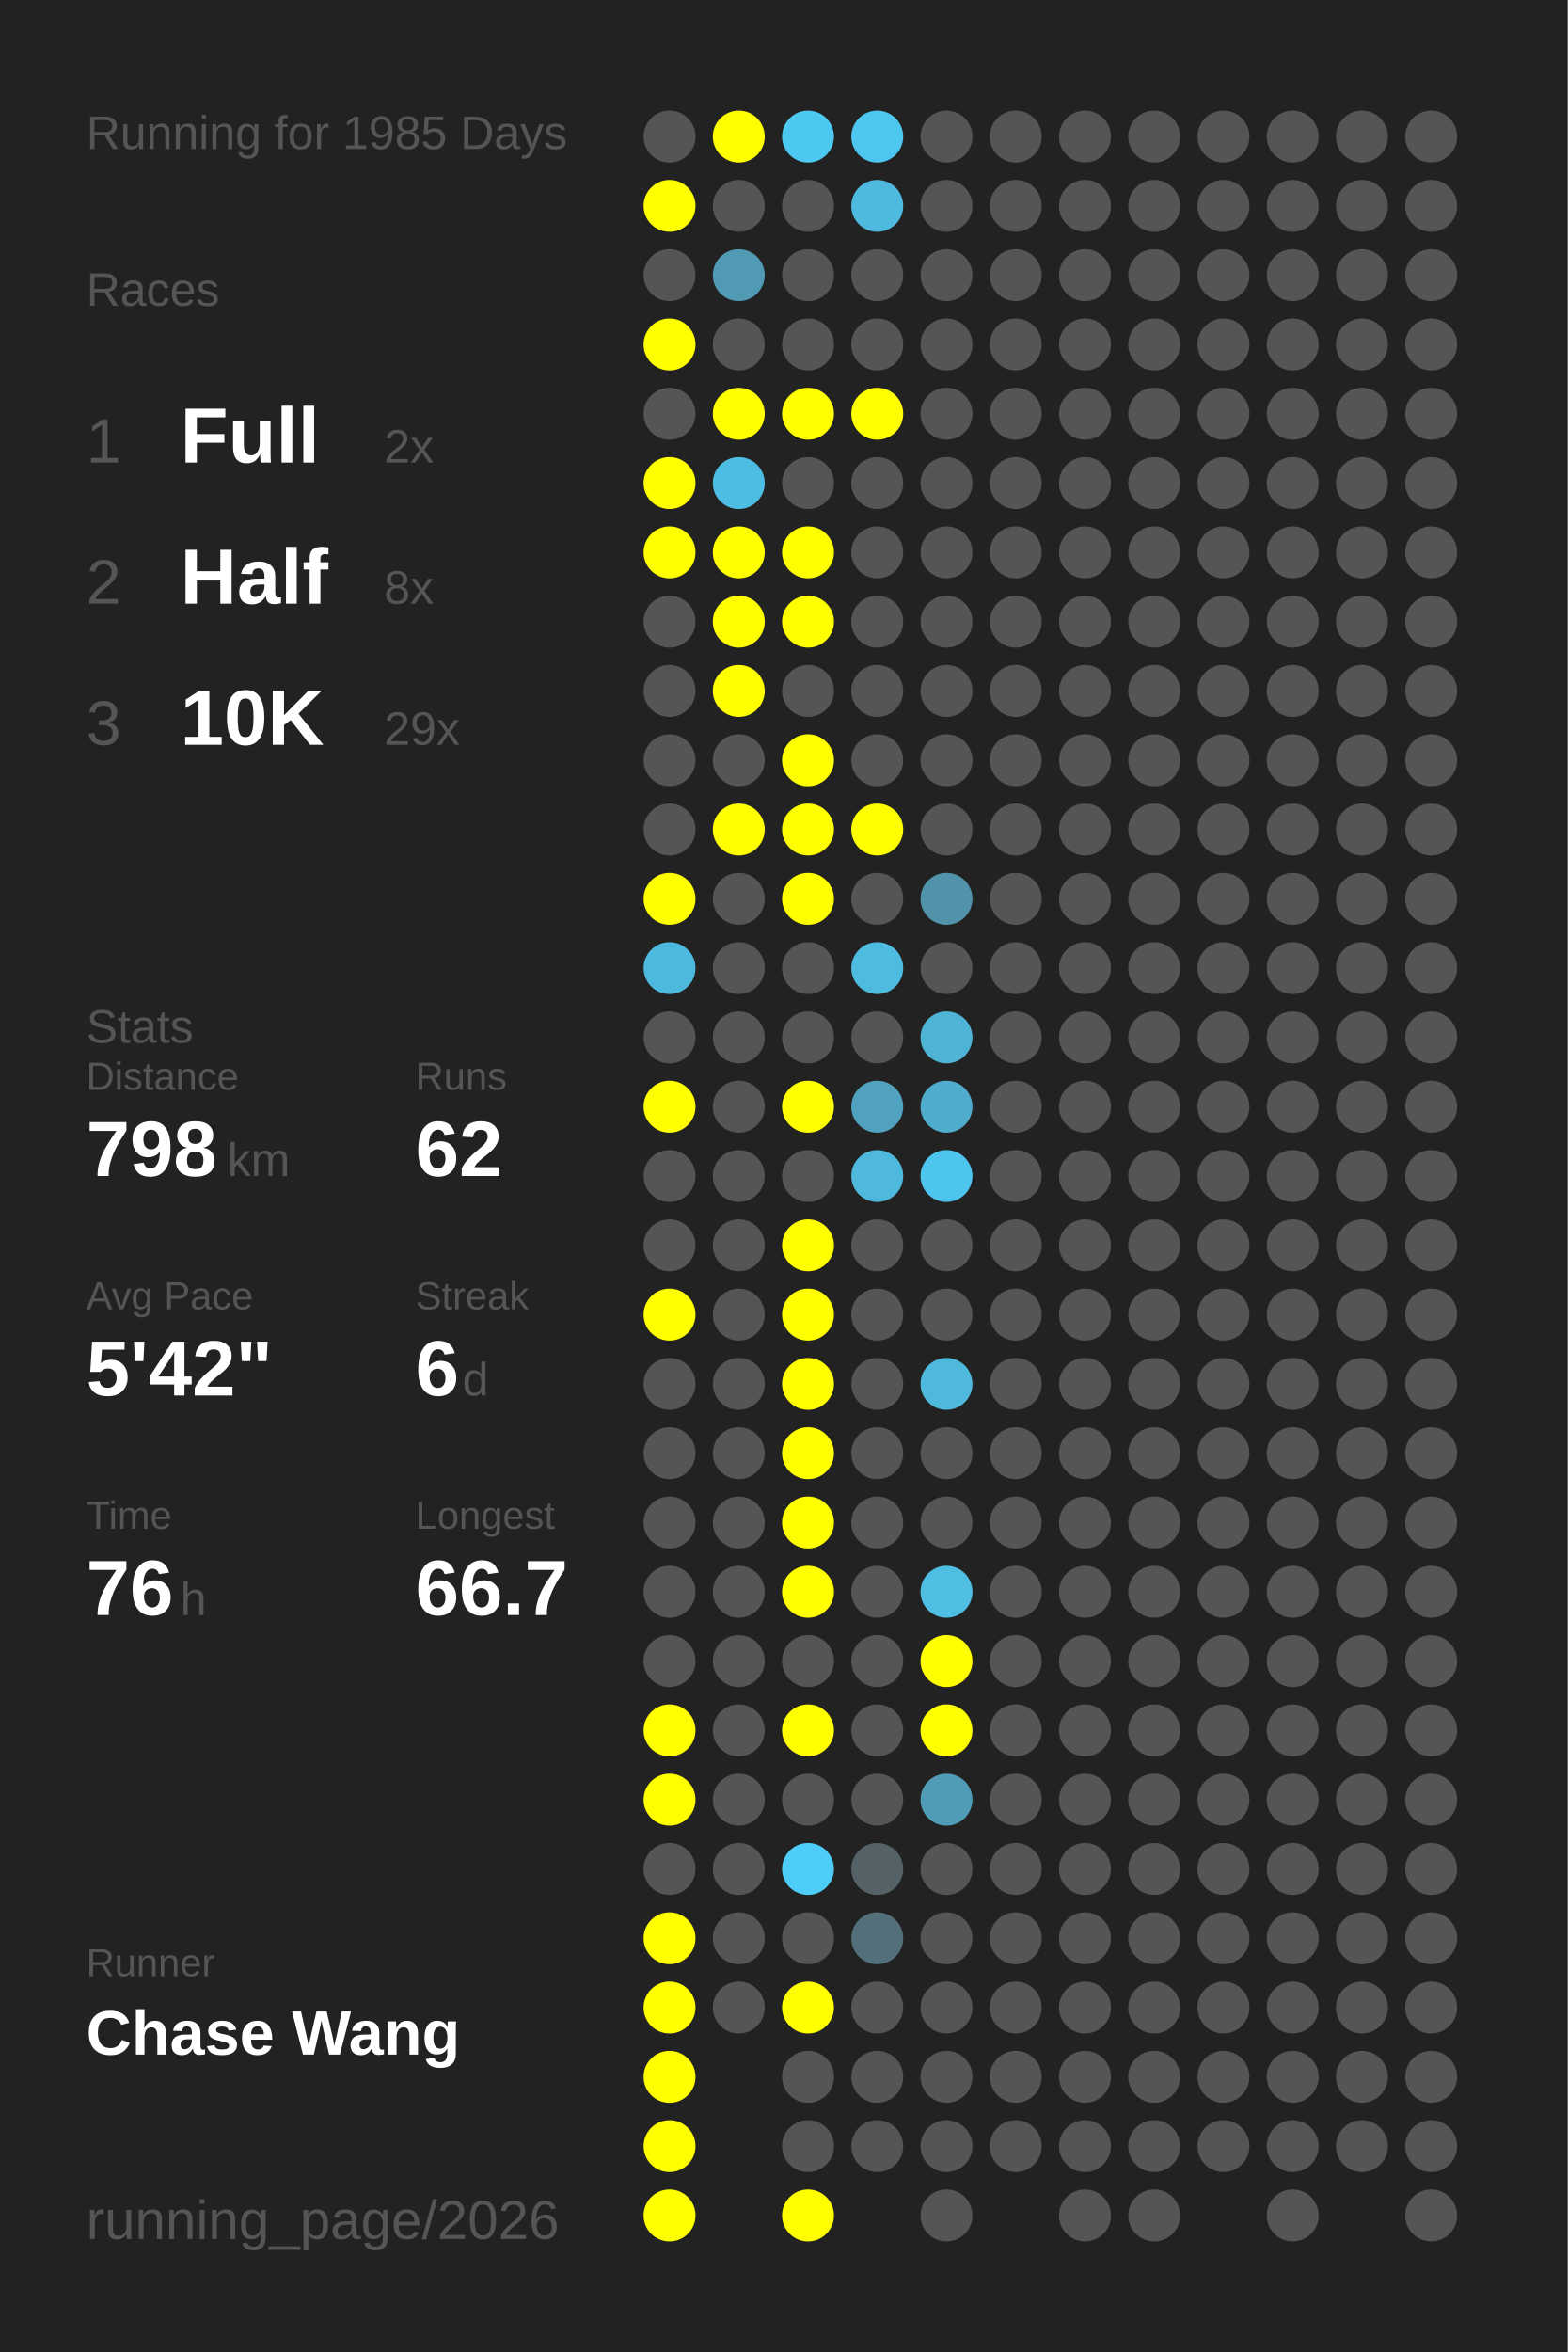
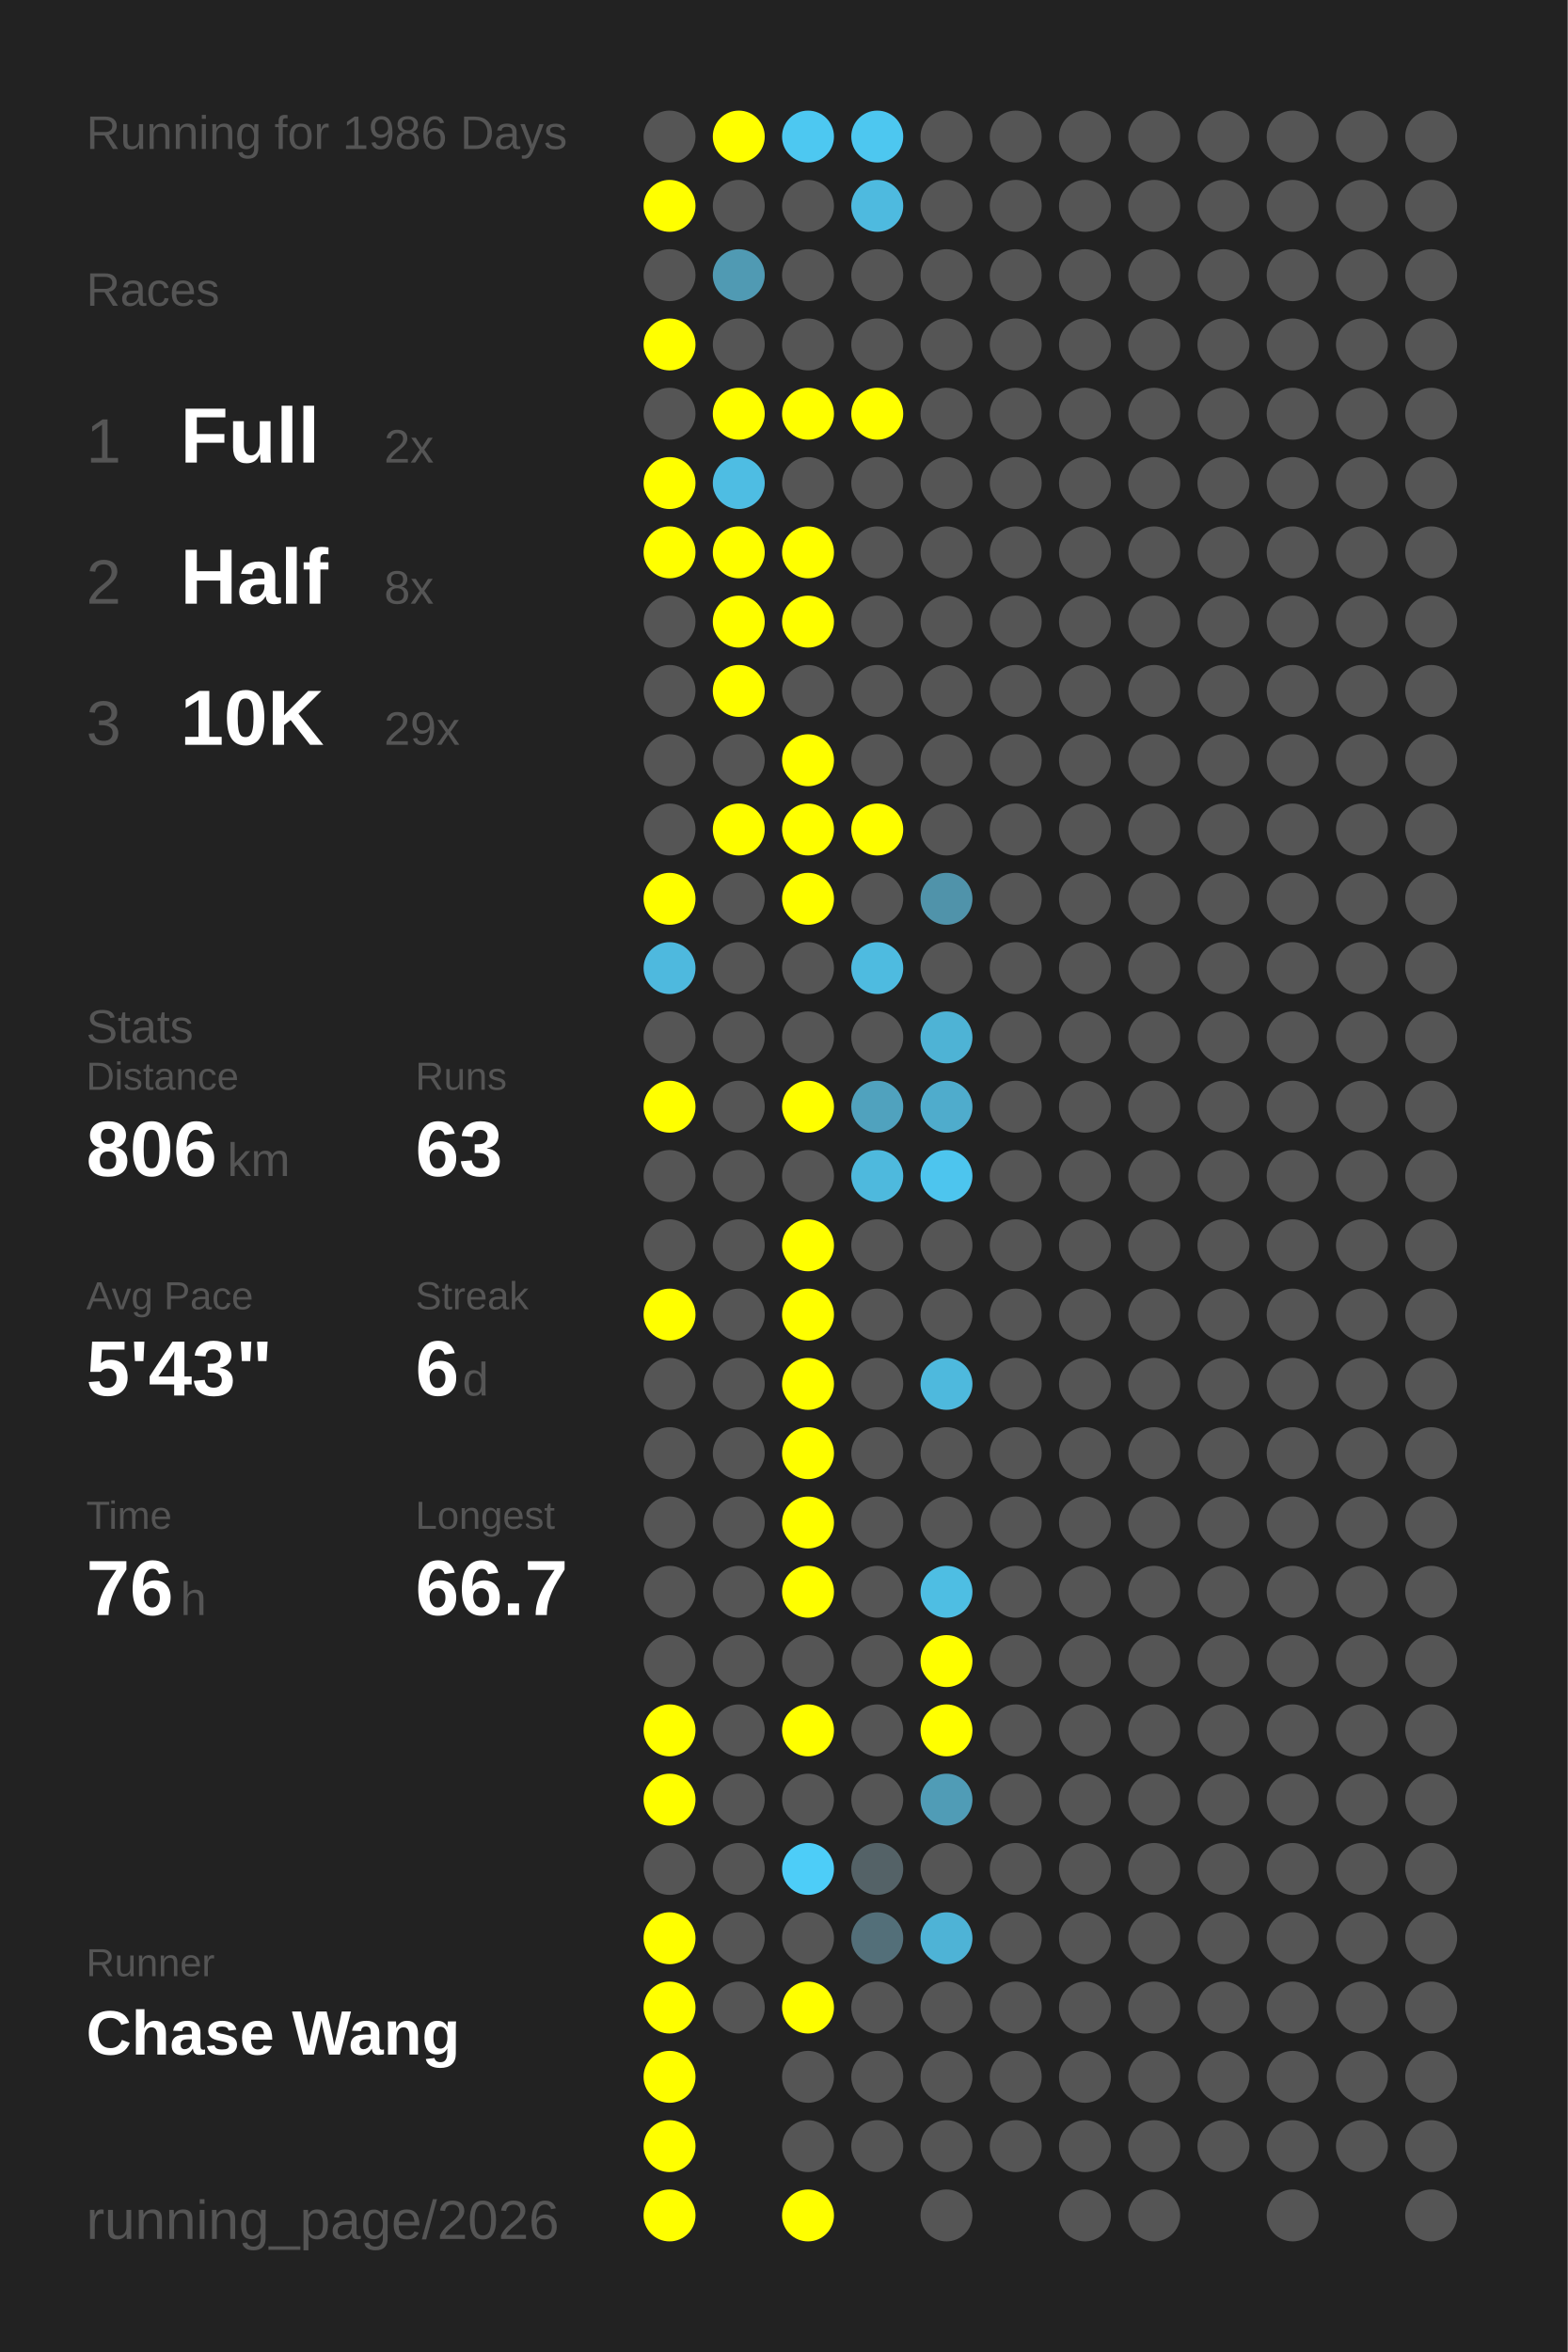
<svg xmlns="http://www.w3.org/2000/svg" baseProfile="full" height="300mm" version="1.1" viewBox="0,0,200,300" width="200mm">
  <defs />
  <rect fill="#222222" height="300" width="200" x="0" y="0" />
-   <text fill="#555555" style="font-size:6px; font-family:Arial;" x="11" y="19">Running for 1985 Days</text>
+   <text fill="#555555" style="font-size:6px; font-family:Arial;" x="11" y="19">Running for 1986 Days</text>
  <text fill="#555555" style="font-size:6px; font-family:Arial;" x="11" y="39">Races</text>
  <text fill="#555555" style="font-size:8px; font-family:Arial;" x="11" y="59">1</text>
  <text fill="#FFFFFF" style="font-size:10px; font-family:Arial; font-weight:bold;" x="23" y="59">Full</text>
  <text fill="#555555" style="font-size:6px; font-family:Arial;" x="49" y="59">2x</text>
  <text fill="#555555" style="font-size:8px; font-family:Arial;" x="11" y="77">2</text>
  <text fill="#FFFFFF" style="font-size:10px; font-family:Arial; font-weight:bold;" x="23" y="77">Half</text>
  <text fill="#555555" style="font-size:6px; font-family:Arial;" x="49" y="77">8x</text>
  <text fill="#555555" style="font-size:8px; font-family:Arial;" x="11" y="95">3</text>
  <text fill="#FFFFFF" style="font-size:10px; font-family:Arial; font-weight:bold;" x="23" y="95">10K</text>
  <text fill="#555555" style="font-size:6px; font-family:Arial;" x="49" y="95">29x</text>
  <text fill="#555555" style="font-size:6px; font-family:Arial;" x="11" y="133">Stats</text>
  <text fill="#555555" style="font-size:5px; font-family:Arial;" x="11" y="139">Distance</text>
-   <text fill="#FFFFFF" style="font-size:10px; font-family:Arial; font-weight:bold;" x="11" y="150">798</text>
+   <text fill="#FFFFFF" style="font-size:10px; font-family:Arial; font-weight:bold;" x="11" y="150">806</text>
  <text fill="#555555" style="font-size:6px; font-family:Arial;" x="29" y="150">km</text>
  <text fill="#555555" style="font-size:5px; font-family:Arial;" x="53" y="139">Runs</text>
-   <text fill="#FFFFFF" style="font-size:10px; font-family:Arial; font-weight:bold;" x="53" y="150">62</text>
+   <text fill="#FFFFFF" style="font-size:10px; font-family:Arial; font-weight:bold;" x="53" y="150">63</text>
  <text fill="#555555" style="font-size:5px; font-family:Arial;" x="11" y="167">Avg Pace</text>
-   <text fill="#FFFFFF" style="font-size:10px; font-family:Arial; font-weight:bold;" x="11" y="178">5'42"</text>
+   <text fill="#FFFFFF" style="font-size:10px; font-family:Arial; font-weight:bold;" x="11" y="178">5'43"</text>
  <text fill="#555555" style="font-size:5px; font-family:Arial;" x="53" y="167">Streak</text>
  <text fill="#FFFFFF" style="font-size:10px; font-family:Arial; font-weight:bold;" x="53" y="178">6</text>
  <text fill="#555555" style="font-size:6px; font-family:Arial;" x="59" y="178">d</text>
  <text fill="#555555" style="font-size:5px; font-family:Arial;" x="11" y="195">Time</text>
  <text fill="#FFFFFF" style="font-size:10px; font-family:Arial; font-weight:bold;" x="11" y="206">76</text>
  <text fill="#555555" style="font-size:6px; font-family:Arial;" x="23" y="206">h</text>
  <text fill="#555555" style="font-size:5px; font-family:Arial;" x="53" y="195">Longest</text>
  <text fill="#FFFFFF" style="font-size:10px; font-family:Arial; font-weight:bold;" x="53" y="206">66.7</text>
  <text fill="#555555" style="font-size:5px; font-family:Arial;" x="11" y="252.065">Runner</text>
  <text fill="#FFFFFF" style="font-size:8px; font-family:Arial; font-weight:bold;" x="11" y="262.065">Chase Wang</text>
  <text fill="#555555" style="font-size:7px; font-family:Arial;" x="11" y="285.581">running_page/2026</text>
  <circle cx="85.417" cy="17.419" fill="#555555" r="3.312" />
  <circle cx="85.417" cy="26.258" fill="#FFFF00" r="3.312" />
  <circle cx="85.417" cy="35.097" fill="#555555" r="3.312" />
  <circle cx="85.417" cy="43.935" fill="#FFFF00" r="3.312" />
  <circle cx="85.417" cy="52.774" fill="#555555" r="3.312" />
  <circle cx="85.417" cy="61.613" fill="#FFFF00" r="3.312" />
  <circle cx="85.417" cy="70.452" fill="#FFFF00" r="3.312" />
  <circle cx="85.417" cy="79.29" fill="#555555" r="3.312" />
  <circle cx="85.417" cy="88.129" fill="#555555" r="3.312" />
  <circle cx="85.417" cy="96.968" fill="#555555" r="3.312" />
  <circle cx="85.417" cy="105.806" fill="#555555" r="3.312" />
  <circle cx="85.417" cy="114.645" fill="#FFFF00" r="3.312" />
  <circle cx="85.417" cy="123.484" fill="#4eb9de" r="3.312" />
  <circle cx="85.417" cy="132.323" fill="#555555" r="3.312" />
  <circle cx="85.417" cy="141.161" fill="#FFFF00" r="3.312" />
  <circle cx="85.417" cy="150" fill="#555555" r="3.312" />
  <circle cx="85.417" cy="158.839" fill="#555555" r="3.312" />
  <circle cx="85.417" cy="167.677" fill="#FFFF00" r="3.312" />
  <circle cx="85.417" cy="176.516" fill="#555555" r="3.312" />
  <circle cx="85.417" cy="185.355" fill="#555555" r="3.312" />
  <circle cx="85.417" cy="194.194" fill="#555555" r="3.312" />
  <circle cx="85.417" cy="203.032" fill="#555555" r="3.312" />
  <circle cx="85.417" cy="211.871" fill="#555555" r="3.312" />
  <circle cx="85.417" cy="220.71" fill="#FFFF00" r="3.312" />
  <circle cx="85.417" cy="229.548" fill="#FFFF00" r="3.312" />
  <circle cx="85.417" cy="238.387" fill="#555555" r="3.312" />
  <circle cx="85.417" cy="247.226" fill="#FFFF00" r="3.312" />
  <circle cx="85.417" cy="256.065" fill="#FFFF00" r="3.312" />
  <circle cx="85.417" cy="264.903" fill="#FFFF00" r="3.312" />
  <circle cx="85.417" cy="273.742" fill="#FFFF00" r="3.312" />
  <circle cx="85.417" cy="282.581" fill="#FFFF00" r="3.312" />
  <circle cx="94.25" cy="17.419" fill="#FFFF00" r="3.312" />
  <circle cx="94.25" cy="26.258" fill="#555555" r="3.312" />
  <circle cx="94.25" cy="35.097" fill="#509ab3" r="3.312" />
  <circle cx="94.25" cy="43.935" fill="#555555" r="3.312" />
  <circle cx="94.25" cy="52.774" fill="#FFFF00" r="3.312" />
  <circle cx="94.25" cy="61.613" fill="#4ebde3" r="3.312" />
  <circle cx="94.25" cy="70.452" fill="#FFFF00" r="3.312" />
  <circle cx="94.25" cy="79.29" fill="#FFFF00" r="3.312" />
  <circle cx="94.25" cy="88.129" fill="#FFFF00" r="3.312" />
  <circle cx="94.25" cy="96.968" fill="#555555" r="3.312" />
  <circle cx="94.25" cy="105.806" fill="#FFFF00" r="3.312" />
  <circle cx="94.25" cy="114.645" fill="#555555" r="3.312" />
  <circle cx="94.25" cy="123.484" fill="#555555" r="3.312" />
  <circle cx="94.25" cy="132.323" fill="#555555" r="3.312" />
  <circle cx="94.25" cy="141.161" fill="#555555" r="3.312" />
  <circle cx="94.25" cy="150" fill="#555555" r="3.312" />
  <circle cx="94.25" cy="158.839" fill="#555555" r="3.312" />
  <circle cx="94.25" cy="167.677" fill="#555555" r="3.312" />
  <circle cx="94.25" cy="176.516" fill="#555555" r="3.312" />
  <circle cx="94.25" cy="185.355" fill="#555555" r="3.312" />
  <circle cx="94.25" cy="194.194" fill="#555555" r="3.312" />
  <circle cx="94.25" cy="203.032" fill="#555555" r="3.312" />
  <circle cx="94.25" cy="211.871" fill="#555555" r="3.312" />
  <circle cx="94.25" cy="220.71" fill="#555555" r="3.312" />
  <circle cx="94.25" cy="229.548" fill="#555555" r="3.312" />
  <circle cx="94.25" cy="238.387" fill="#555555" r="3.312" />
  <circle cx="94.25" cy="247.226" fill="#555555" r="3.312" />
  <circle cx="94.25" cy="256.065" fill="#555555" r="3.312" />
  <circle cx="103.083" cy="17.419" fill="#4dc8f1" r="3.312" />
  <circle cx="103.083" cy="26.258" fill="#555555" r="3.312" />
  <circle cx="103.083" cy="35.097" fill="#555555" r="3.312" />
  <circle cx="103.083" cy="43.935" fill="#555555" r="3.312" />
  <circle cx="103.083" cy="52.774" fill="#FFFF00" r="3.312" />
  <circle cx="103.083" cy="61.613" fill="#555555" r="3.312" />
  <circle cx="103.083" cy="70.452" fill="#FFFF00" r="3.312" />
  <circle cx="103.083" cy="79.29" fill="#FFFF00" r="3.312" />
  <circle cx="103.083" cy="88.129" fill="#555555" r="3.312" />
  <circle cx="103.083" cy="96.968" fill="#FFFF00" r="3.312" />
  <circle cx="103.083" cy="105.806" fill="#FFFF00" r="3.312" />
  <circle cx="103.083" cy="114.645" fill="#FFFF00" r="3.312" />
  <circle cx="103.083" cy="123.484" fill="#555555" r="3.312" />
  <circle cx="103.083" cy="132.323" fill="#555555" r="3.312" />
  <circle cx="103.083" cy="141.161" fill="#FFFF00" r="3.312" />
  <circle cx="103.083" cy="150" fill="#555555" r="3.312" />
  <circle cx="103.083" cy="158.839" fill="#FFFF00" r="3.312" />
  <circle cx="103.083" cy="167.677" fill="#FFFF00" r="3.312" />
  <circle cx="103.083" cy="176.516" fill="#FFFF00" r="3.312" />
  <circle cx="103.083" cy="185.355" fill="#FFFF00" r="3.312" />
  <circle cx="103.083" cy="194.194" fill="#FFFF00" r="3.312" />
  <circle cx="103.083" cy="203.032" fill="#FFFF00" r="3.312" />
  <circle cx="103.083" cy="211.871" fill="#555555" r="3.312" />
  <circle cx="103.083" cy="220.71" fill="#FFFF00" r="3.312" />
  <circle cx="103.083" cy="229.548" fill="#555555" r="3.312" />
  <circle cx="103.083" cy="238.387" fill="#4dcdf8" r="3.312" />
  <circle cx="103.083" cy="247.226" fill="#555555" r="3.312" />
  <circle cx="103.083" cy="256.065" fill="#FFFF00" r="3.312" />
  <circle cx="103.083" cy="264.903" fill="#555555" r="3.312" />
  <circle cx="103.083" cy="273.742" fill="#555555" r="3.312" />
  <circle cx="103.083" cy="282.581" fill="#FFFF00" r="3.312" />
  <circle cx="111.917" cy="17.419" fill="#4dc7f0" r="3.312" />
  <circle cx="111.917" cy="26.258" fill="#4ebadf" r="3.312" />
  <circle cx="111.917" cy="35.097" fill="#555555" r="3.312" />
  <circle cx="111.917" cy="43.935" fill="#555555" r="3.312" />
  <circle cx="111.917" cy="52.774" fill="#FFFF00" r="3.312" />
  <circle cx="111.917" cy="61.613" fill="#555555" r="3.312" />
  <circle cx="111.917" cy="70.452" fill="#555555" r="3.312" />
  <circle cx="111.917" cy="79.29" fill="#555555" r="3.312" />
  <circle cx="111.917" cy="88.129" fill="#555555" r="3.312" />
  <circle cx="111.917" cy="96.968" fill="#555555" r="3.312" />
  <circle cx="111.917" cy="105.806" fill="#FFFF00" r="3.312" />
  <circle cx="111.917" cy="114.645" fill="#555555" r="3.312" />
  <circle cx="111.917" cy="123.484" fill="#4ebbe0" r="3.312" />
  <circle cx="111.917" cy="132.323" fill="#555555" r="3.312" />
  <circle cx="111.917" cy="141.161" fill="#50a2be" r="3.312" />
  <circle cx="111.917" cy="150" fill="#4eb9dd" r="3.312" />
  <circle cx="111.917" cy="158.839" fill="#555555" r="3.312" />
  <circle cx="111.917" cy="167.677" fill="#555555" r="3.312" />
  <circle cx="111.917" cy="176.516" fill="#555555" r="3.312" />
  <circle cx="111.917" cy="185.355" fill="#555555" r="3.312" />
  <circle cx="111.917" cy="194.194" fill="#555555" r="3.312" />
  <circle cx="111.917" cy="203.032" fill="#555555" r="3.312" />
  <circle cx="111.917" cy="211.871" fill="#555555" r="3.312" />
  <circle cx="111.917" cy="220.71" fill="#555555" r="3.312" />
  <circle cx="111.917" cy="229.548" fill="#555555" r="3.312" />
  <circle cx="111.917" cy="238.387" fill="#546267" r="3.312" />
  <circle cx="111.917" cy="247.226" fill="#536f79" r="3.312" />
  <circle cx="111.917" cy="256.065" fill="#555555" r="3.312" />
  <circle cx="111.917" cy="264.903" fill="#555555" r="3.312" />
  <circle cx="111.917" cy="273.742" fill="#555555" r="3.312" />
  <circle cx="120.75" cy="17.419" fill="#555555" r="3.312" />
  <circle cx="120.75" cy="26.258" fill="#555555" r="3.312" />
  <circle cx="120.75" cy="35.097" fill="#555555" r="3.312" />
  <circle cx="120.75" cy="43.935" fill="#555555" r="3.312" />
  <circle cx="120.75" cy="52.774" fill="#555555" r="3.312" />
  <circle cx="120.75" cy="61.613" fill="#555555" r="3.312" />
  <circle cx="120.75" cy="70.452" fill="#555555" r="3.312" />
  <circle cx="120.75" cy="79.29" fill="#555555" r="3.312" />
  <circle cx="120.75" cy="88.129" fill="#555555" r="3.312" />
  <circle cx="120.75" cy="96.968" fill="#555555" r="3.312" />
  <circle cx="120.75" cy="105.806" fill="#555555" r="3.312" />
  <circle cx="120.75" cy="114.645" fill="#5093aa" r="3.312" />
  <circle cx="120.75" cy="123.484" fill="#555555" r="3.312" />
  <circle cx="120.75" cy="132.323" fill="#4eb3d5" r="3.312" />
  <circle cx="120.75" cy="141.161" fill="#4faccc" r="3.312" />
  <circle cx="120.75" cy="150" fill="#4dc5ee" r="3.312" />
  <circle cx="120.75" cy="158.839" fill="#555555" r="3.312" />
  <circle cx="120.75" cy="167.677" fill="#555555" r="3.312" />
  <circle cx="120.75" cy="176.516" fill="#4eb9dd" r="3.312" />
  <circle cx="120.75" cy="185.355" fill="#555555" r="3.312" />
  <circle cx="120.75" cy="194.194" fill="#555555" r="3.312" />
  <circle cx="120.75" cy="203.032" fill="#4ebee3" r="3.312" />
  <circle cx="120.75" cy="211.871" fill="#FFFF00" r="3.312" />
  <circle cx="120.75" cy="220.71" fill="#FFFF00" r="3.312" />
  <circle cx="120.75" cy="229.548" fill="#509cb6" r="3.312" />
  <circle cx="120.75" cy="238.387" fill="#555555" r="3.312" />
-   <circle cx="120.75" cy="247.226" fill="#555555" r="3.312" />
+   <circle cx="120.75" cy="247.226" fill="#4eb3d6" r="3.312" />
  <circle cx="120.75" cy="256.065" fill="#555555" r="3.312" />
  <circle cx="120.75" cy="264.903" fill="#555555" r="3.312" />
  <circle cx="120.75" cy="273.742" fill="#555555" r="3.312" />
  <circle cx="120.75" cy="282.581" fill="#555555" r="3.312" />
  <circle cx="129.583" cy="17.419" fill="#555555" r="3.312" />
  <circle cx="129.583" cy="26.258" fill="#555555" r="3.312" />
  <circle cx="129.583" cy="35.097" fill="#555555" r="3.312" />
  <circle cx="129.583" cy="43.935" fill="#555555" r="3.312" />
  <circle cx="129.583" cy="52.774" fill="#555555" r="3.312" />
  <circle cx="129.583" cy="61.613" fill="#555555" r="3.312" />
  <circle cx="129.583" cy="70.452" fill="#555555" r="3.312" />
  <circle cx="129.583" cy="79.29" fill="#555555" r="3.312" />
  <circle cx="129.583" cy="88.129" fill="#555555" r="3.312" />
  <circle cx="129.583" cy="96.968" fill="#555555" r="3.312" />
  <circle cx="129.583" cy="105.806" fill="#555555" r="3.312" />
  <circle cx="129.583" cy="114.645" fill="#555555" r="3.312" />
  <circle cx="129.583" cy="123.484" fill="#555555" r="3.312" />
  <circle cx="129.583" cy="132.323" fill="#555555" r="3.312" />
  <circle cx="129.583" cy="141.161" fill="#555555" r="3.312" />
  <circle cx="129.583" cy="150" fill="#555555" r="3.312" />
  <circle cx="129.583" cy="158.839" fill="#555555" r="3.312" />
  <circle cx="129.583" cy="167.677" fill="#555555" r="3.312" />
  <circle cx="129.583" cy="176.516" fill="#555555" r="3.312" />
  <circle cx="129.583" cy="185.355" fill="#555555" r="3.312" />
  <circle cx="129.583" cy="194.194" fill="#555555" r="3.312" />
  <circle cx="129.583" cy="203.032" fill="#555555" r="3.312" />
  <circle cx="129.583" cy="211.871" fill="#555555" r="3.312" />
  <circle cx="129.583" cy="220.71" fill="#555555" r="3.312" />
  <circle cx="129.583" cy="229.548" fill="#555555" r="3.312" />
  <circle cx="129.583" cy="238.387" fill="#555555" r="3.312" />
  <circle cx="129.583" cy="247.226" fill="#555555" r="3.312" />
  <circle cx="129.583" cy="256.065" fill="#555555" r="3.312" />
  <circle cx="129.583" cy="264.903" fill="#555555" r="3.312" />
  <circle cx="129.583" cy="273.742" fill="#555555" r="3.312" />
  <circle cx="138.417" cy="17.419" fill="#555555" r="3.312" />
  <circle cx="138.417" cy="26.258" fill="#555555" r="3.312" />
  <circle cx="138.417" cy="35.097" fill="#555555" r="3.312" />
  <circle cx="138.417" cy="43.935" fill="#555555" r="3.312" />
  <circle cx="138.417" cy="52.774" fill="#555555" r="3.312" />
  <circle cx="138.417" cy="61.613" fill="#555555" r="3.312" />
  <circle cx="138.417" cy="70.452" fill="#555555" r="3.312" />
  <circle cx="138.417" cy="79.29" fill="#555555" r="3.312" />
  <circle cx="138.417" cy="88.129" fill="#555555" r="3.312" />
  <circle cx="138.417" cy="96.968" fill="#555555" r="3.312" />
  <circle cx="138.417" cy="105.806" fill="#555555" r="3.312" />
  <circle cx="138.417" cy="114.645" fill="#555555" r="3.312" />
  <circle cx="138.417" cy="123.484" fill="#555555" r="3.312" />
  <circle cx="138.417" cy="132.323" fill="#555555" r="3.312" />
  <circle cx="138.417" cy="141.161" fill="#555555" r="3.312" />
  <circle cx="138.417" cy="150" fill="#555555" r="3.312" />
  <circle cx="138.417" cy="158.839" fill="#555555" r="3.312" />
  <circle cx="138.417" cy="167.677" fill="#555555" r="3.312" />
  <circle cx="138.417" cy="176.516" fill="#555555" r="3.312" />
  <circle cx="138.417" cy="185.355" fill="#555555" r="3.312" />
  <circle cx="138.417" cy="194.194" fill="#555555" r="3.312" />
  <circle cx="138.417" cy="203.032" fill="#555555" r="3.312" />
  <circle cx="138.417" cy="211.871" fill="#555555" r="3.312" />
  <circle cx="138.417" cy="220.71" fill="#555555" r="3.312" />
  <circle cx="138.417" cy="229.548" fill="#555555" r="3.312" />
  <circle cx="138.417" cy="238.387" fill="#555555" r="3.312" />
  <circle cx="138.417" cy="247.226" fill="#555555" r="3.312" />
  <circle cx="138.417" cy="256.065" fill="#555555" r="3.312" />
  <circle cx="138.417" cy="264.903" fill="#555555" r="3.312" />
  <circle cx="138.417" cy="273.742" fill="#555555" r="3.312" />
  <circle cx="138.417" cy="282.581" fill="#555555" r="3.312" />
  <circle cx="147.25" cy="17.419" fill="#555555" r="3.312" />
  <circle cx="147.25" cy="26.258" fill="#555555" r="3.312" />
  <circle cx="147.25" cy="35.097" fill="#555555" r="3.312" />
  <circle cx="147.25" cy="43.935" fill="#555555" r="3.312" />
  <circle cx="147.25" cy="52.774" fill="#555555" r="3.312" />
  <circle cx="147.25" cy="61.613" fill="#555555" r="3.312" />
  <circle cx="147.25" cy="70.452" fill="#555555" r="3.312" />
  <circle cx="147.25" cy="79.29" fill="#555555" r="3.312" />
  <circle cx="147.25" cy="88.129" fill="#555555" r="3.312" />
  <circle cx="147.25" cy="96.968" fill="#555555" r="3.312" />
  <circle cx="147.25" cy="105.806" fill="#555555" r="3.312" />
  <circle cx="147.25" cy="114.645" fill="#555555" r="3.312" />
  <circle cx="147.25" cy="123.484" fill="#555555" r="3.312" />
  <circle cx="147.25" cy="132.323" fill="#555555" r="3.312" />
  <circle cx="147.25" cy="141.161" fill="#555555" r="3.312" />
  <circle cx="147.25" cy="150" fill="#555555" r="3.312" />
  <circle cx="147.25" cy="158.839" fill="#555555" r="3.312" />
  <circle cx="147.25" cy="167.677" fill="#555555" r="3.312" />
  <circle cx="147.25" cy="176.516" fill="#555555" r="3.312" />
  <circle cx="147.25" cy="185.355" fill="#555555" r="3.312" />
  <circle cx="147.25" cy="194.194" fill="#555555" r="3.312" />
  <circle cx="147.25" cy="203.032" fill="#555555" r="3.312" />
  <circle cx="147.25" cy="211.871" fill="#555555" r="3.312" />
  <circle cx="147.25" cy="220.71" fill="#555555" r="3.312" />
  <circle cx="147.25" cy="229.548" fill="#555555" r="3.312" />
  <circle cx="147.25" cy="238.387" fill="#555555" r="3.312" />
  <circle cx="147.25" cy="247.226" fill="#555555" r="3.312" />
  <circle cx="147.25" cy="256.065" fill="#555555" r="3.312" />
  <circle cx="147.25" cy="264.903" fill="#555555" r="3.312" />
  <circle cx="147.25" cy="273.742" fill="#555555" r="3.312" />
  <circle cx="147.25" cy="282.581" fill="#555555" r="3.312" />
  <circle cx="156.083" cy="17.419" fill="#555555" r="3.312" />
  <circle cx="156.083" cy="26.258" fill="#555555" r="3.312" />
  <circle cx="156.083" cy="35.097" fill="#555555" r="3.312" />
  <circle cx="156.083" cy="43.935" fill="#555555" r="3.312" />
  <circle cx="156.083" cy="52.774" fill="#555555" r="3.312" />
  <circle cx="156.083" cy="61.613" fill="#555555" r="3.312" />
  <circle cx="156.083" cy="70.452" fill="#555555" r="3.312" />
  <circle cx="156.083" cy="79.29" fill="#555555" r="3.312" />
  <circle cx="156.083" cy="88.129" fill="#555555" r="3.312" />
  <circle cx="156.083" cy="96.968" fill="#555555" r="3.312" />
  <circle cx="156.083" cy="105.806" fill="#555555" r="3.312" />
  <circle cx="156.083" cy="114.645" fill="#555555" r="3.312" />
  <circle cx="156.083" cy="123.484" fill="#555555" r="3.312" />
  <circle cx="156.083" cy="132.323" fill="#555555" r="3.312" />
  <circle cx="156.083" cy="141.161" fill="#555555" r="3.312" />
  <circle cx="156.083" cy="150" fill="#555555" r="3.312" />
  <circle cx="156.083" cy="158.839" fill="#555555" r="3.312" />
  <circle cx="156.083" cy="167.677" fill="#555555" r="3.312" />
  <circle cx="156.083" cy="176.516" fill="#555555" r="3.312" />
  <circle cx="156.083" cy="185.355" fill="#555555" r="3.312" />
  <circle cx="156.083" cy="194.194" fill="#555555" r="3.312" />
  <circle cx="156.083" cy="203.032" fill="#555555" r="3.312" />
  <circle cx="156.083" cy="211.871" fill="#555555" r="3.312" />
  <circle cx="156.083" cy="220.71" fill="#555555" r="3.312" />
  <circle cx="156.083" cy="229.548" fill="#555555" r="3.312" />
  <circle cx="156.083" cy="238.387" fill="#555555" r="3.312" />
  <circle cx="156.083" cy="247.226" fill="#555555" r="3.312" />
  <circle cx="156.083" cy="256.065" fill="#555555" r="3.312" />
  <circle cx="156.083" cy="264.903" fill="#555555" r="3.312" />
  <circle cx="156.083" cy="273.742" fill="#555555" r="3.312" />
  <circle cx="164.917" cy="17.419" fill="#555555" r="3.312" />
  <circle cx="164.917" cy="26.258" fill="#555555" r="3.312" />
  <circle cx="164.917" cy="35.097" fill="#555555" r="3.312" />
  <circle cx="164.917" cy="43.935" fill="#555555" r="3.312" />
  <circle cx="164.917" cy="52.774" fill="#555555" r="3.312" />
  <circle cx="164.917" cy="61.613" fill="#555555" r="3.312" />
  <circle cx="164.917" cy="70.452" fill="#555555" r="3.312" />
  <circle cx="164.917" cy="79.29" fill="#555555" r="3.312" />
  <circle cx="164.917" cy="88.129" fill="#555555" r="3.312" />
  <circle cx="164.917" cy="96.968" fill="#555555" r="3.312" />
  <circle cx="164.917" cy="105.806" fill="#555555" r="3.312" />
  <circle cx="164.917" cy="114.645" fill="#555555" r="3.312" />
  <circle cx="164.917" cy="123.484" fill="#555555" r="3.312" />
  <circle cx="164.917" cy="132.323" fill="#555555" r="3.312" />
  <circle cx="164.917" cy="141.161" fill="#555555" r="3.312" />
  <circle cx="164.917" cy="150" fill="#555555" r="3.312" />
  <circle cx="164.917" cy="158.839" fill="#555555" r="3.312" />
  <circle cx="164.917" cy="167.677" fill="#555555" r="3.312" />
  <circle cx="164.917" cy="176.516" fill="#555555" r="3.312" />
  <circle cx="164.917" cy="185.355" fill="#555555" r="3.312" />
  <circle cx="164.917" cy="194.194" fill="#555555" r="3.312" />
  <circle cx="164.917" cy="203.032" fill="#555555" r="3.312" />
  <circle cx="164.917" cy="211.871" fill="#555555" r="3.312" />
  <circle cx="164.917" cy="220.71" fill="#555555" r="3.312" />
  <circle cx="164.917" cy="229.548" fill="#555555" r="3.312" />
  <circle cx="164.917" cy="238.387" fill="#555555" r="3.312" />
  <circle cx="164.917" cy="247.226" fill="#555555" r="3.312" />
  <circle cx="164.917" cy="256.065" fill="#555555" r="3.312" />
  <circle cx="164.917" cy="264.903" fill="#555555" r="3.312" />
  <circle cx="164.917" cy="273.742" fill="#555555" r="3.312" />
  <circle cx="164.917" cy="282.581" fill="#555555" r="3.312" />
  <circle cx="173.75" cy="17.419" fill="#555555" r="3.312" />
  <circle cx="173.75" cy="26.258" fill="#555555" r="3.312" />
  <circle cx="173.75" cy="35.097" fill="#555555" r="3.312" />
  <circle cx="173.75" cy="43.935" fill="#555555" r="3.312" />
  <circle cx="173.75" cy="52.774" fill="#555555" r="3.312" />
  <circle cx="173.75" cy="61.613" fill="#555555" r="3.312" />
  <circle cx="173.75" cy="70.452" fill="#555555" r="3.312" />
  <circle cx="173.75" cy="79.29" fill="#555555" r="3.312" />
  <circle cx="173.75" cy="88.129" fill="#555555" r="3.312" />
  <circle cx="173.75" cy="96.968" fill="#555555" r="3.312" />
  <circle cx="173.75" cy="105.806" fill="#555555" r="3.312" />
  <circle cx="173.75" cy="114.645" fill="#555555" r="3.312" />
  <circle cx="173.75" cy="123.484" fill="#555555" r="3.312" />
  <circle cx="173.75" cy="132.323" fill="#555555" r="3.312" />
  <circle cx="173.75" cy="141.161" fill="#555555" r="3.312" />
  <circle cx="173.75" cy="150" fill="#555555" r="3.312" />
  <circle cx="173.75" cy="158.839" fill="#555555" r="3.312" />
  <circle cx="173.75" cy="167.677" fill="#555555" r="3.312" />
  <circle cx="173.75" cy="176.516" fill="#555555" r="3.312" />
  <circle cx="173.75" cy="185.355" fill="#555555" r="3.312" />
  <circle cx="173.75" cy="194.194" fill="#555555" r="3.312" />
  <circle cx="173.75" cy="203.032" fill="#555555" r="3.312" />
  <circle cx="173.75" cy="211.871" fill="#555555" r="3.312" />
  <circle cx="173.75" cy="220.71" fill="#555555" r="3.312" />
  <circle cx="173.75" cy="229.548" fill="#555555" r="3.312" />
  <circle cx="173.75" cy="238.387" fill="#555555" r="3.312" />
  <circle cx="173.75" cy="247.226" fill="#555555" r="3.312" />
  <circle cx="173.75" cy="256.065" fill="#555555" r="3.312" />
  <circle cx="173.75" cy="264.903" fill="#555555" r="3.312" />
  <circle cx="173.75" cy="273.742" fill="#555555" r="3.312" />
  <circle cx="182.583" cy="17.419" fill="#555555" r="3.312" />
  <circle cx="182.583" cy="26.258" fill="#555555" r="3.312" />
  <circle cx="182.583" cy="35.097" fill="#555555" r="3.312" />
  <circle cx="182.583" cy="43.935" fill="#555555" r="3.312" />
  <circle cx="182.583" cy="52.774" fill="#555555" r="3.312" />
  <circle cx="182.583" cy="61.613" fill="#555555" r="3.312" />
  <circle cx="182.583" cy="70.452" fill="#555555" r="3.312" />
  <circle cx="182.583" cy="79.29" fill="#555555" r="3.312" />
  <circle cx="182.583" cy="88.129" fill="#555555" r="3.312" />
  <circle cx="182.583" cy="96.968" fill="#555555" r="3.312" />
  <circle cx="182.583" cy="105.806" fill="#555555" r="3.312" />
  <circle cx="182.583" cy="114.645" fill="#555555" r="3.312" />
  <circle cx="182.583" cy="123.484" fill="#555555" r="3.312" />
  <circle cx="182.583" cy="132.323" fill="#555555" r="3.312" />
  <circle cx="182.583" cy="141.161" fill="#555555" r="3.312" />
  <circle cx="182.583" cy="150" fill="#555555" r="3.312" />
  <circle cx="182.583" cy="158.839" fill="#555555" r="3.312" />
  <circle cx="182.583" cy="167.677" fill="#555555" r="3.312" />
  <circle cx="182.583" cy="176.516" fill="#555555" r="3.312" />
  <circle cx="182.583" cy="185.355" fill="#555555" r="3.312" />
  <circle cx="182.583" cy="194.194" fill="#555555" r="3.312" />
  <circle cx="182.583" cy="203.032" fill="#555555" r="3.312" />
  <circle cx="182.583" cy="211.871" fill="#555555" r="3.312" />
  <circle cx="182.583" cy="220.71" fill="#555555" r="3.312" />
  <circle cx="182.583" cy="229.548" fill="#555555" r="3.312" />
  <circle cx="182.583" cy="238.387" fill="#555555" r="3.312" />
  <circle cx="182.583" cy="247.226" fill="#555555" r="3.312" />
  <circle cx="182.583" cy="256.065" fill="#555555" r="3.312" />
  <circle cx="182.583" cy="264.903" fill="#555555" r="3.312" />
  <circle cx="182.583" cy="273.742" fill="#555555" r="3.312" />
  <circle cx="182.583" cy="282.581" fill="#555555" r="3.312" />
</svg>
